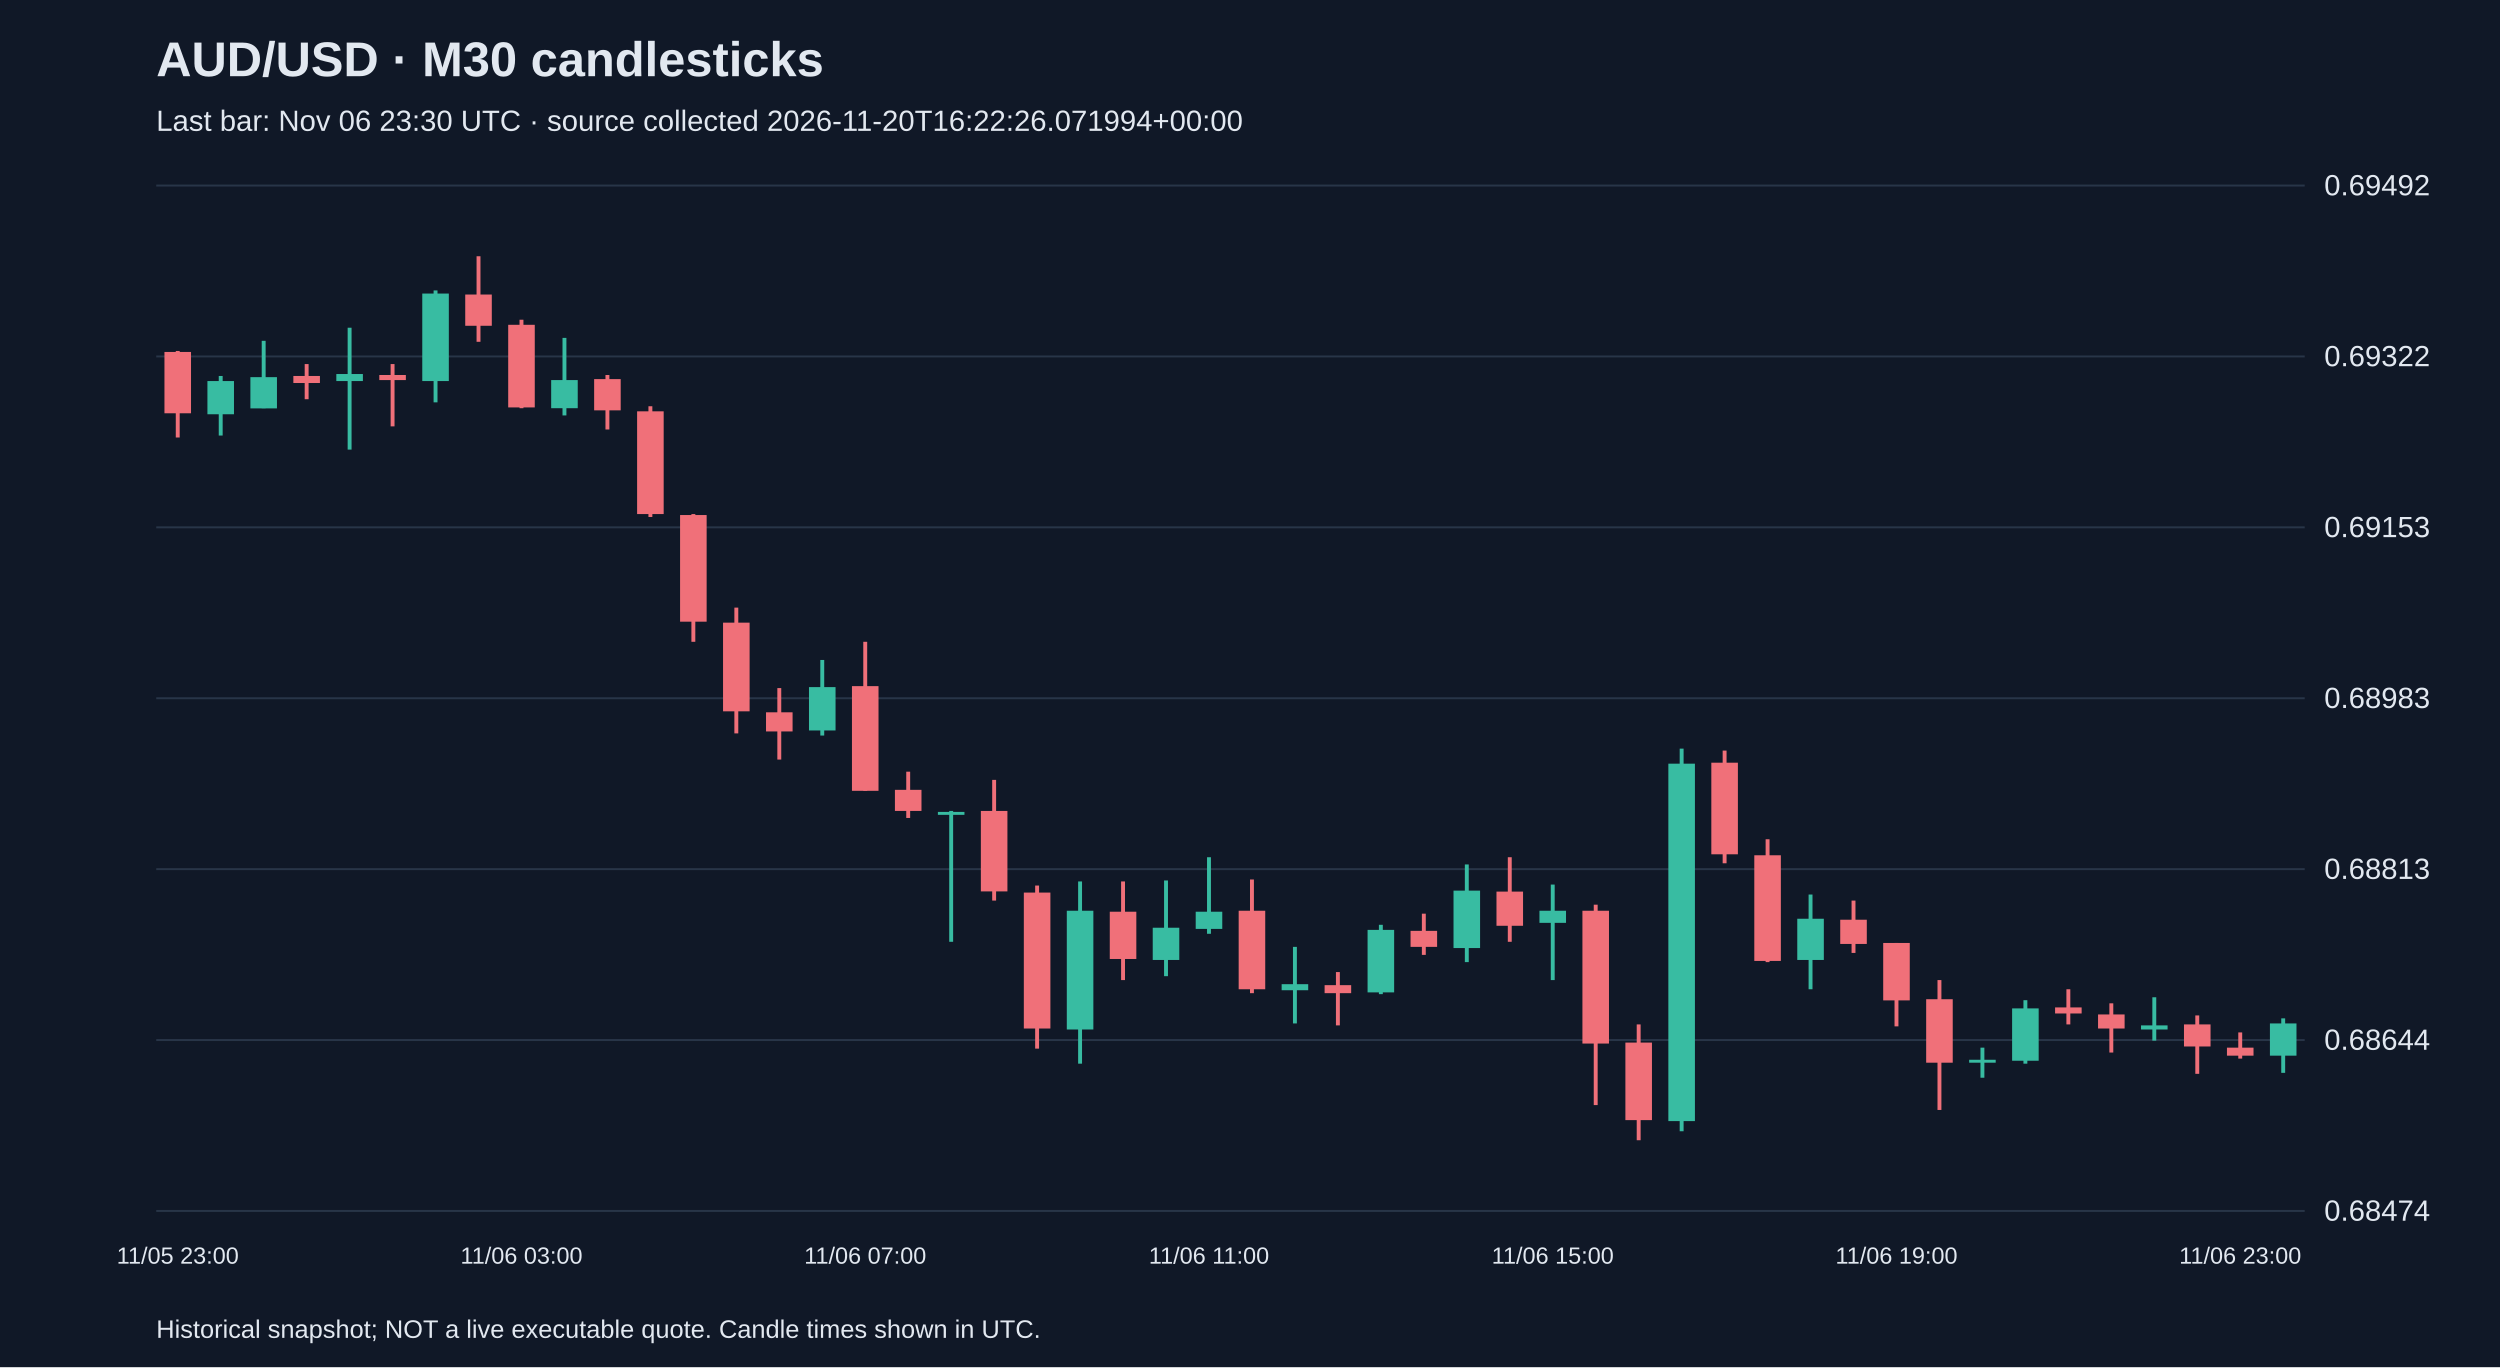
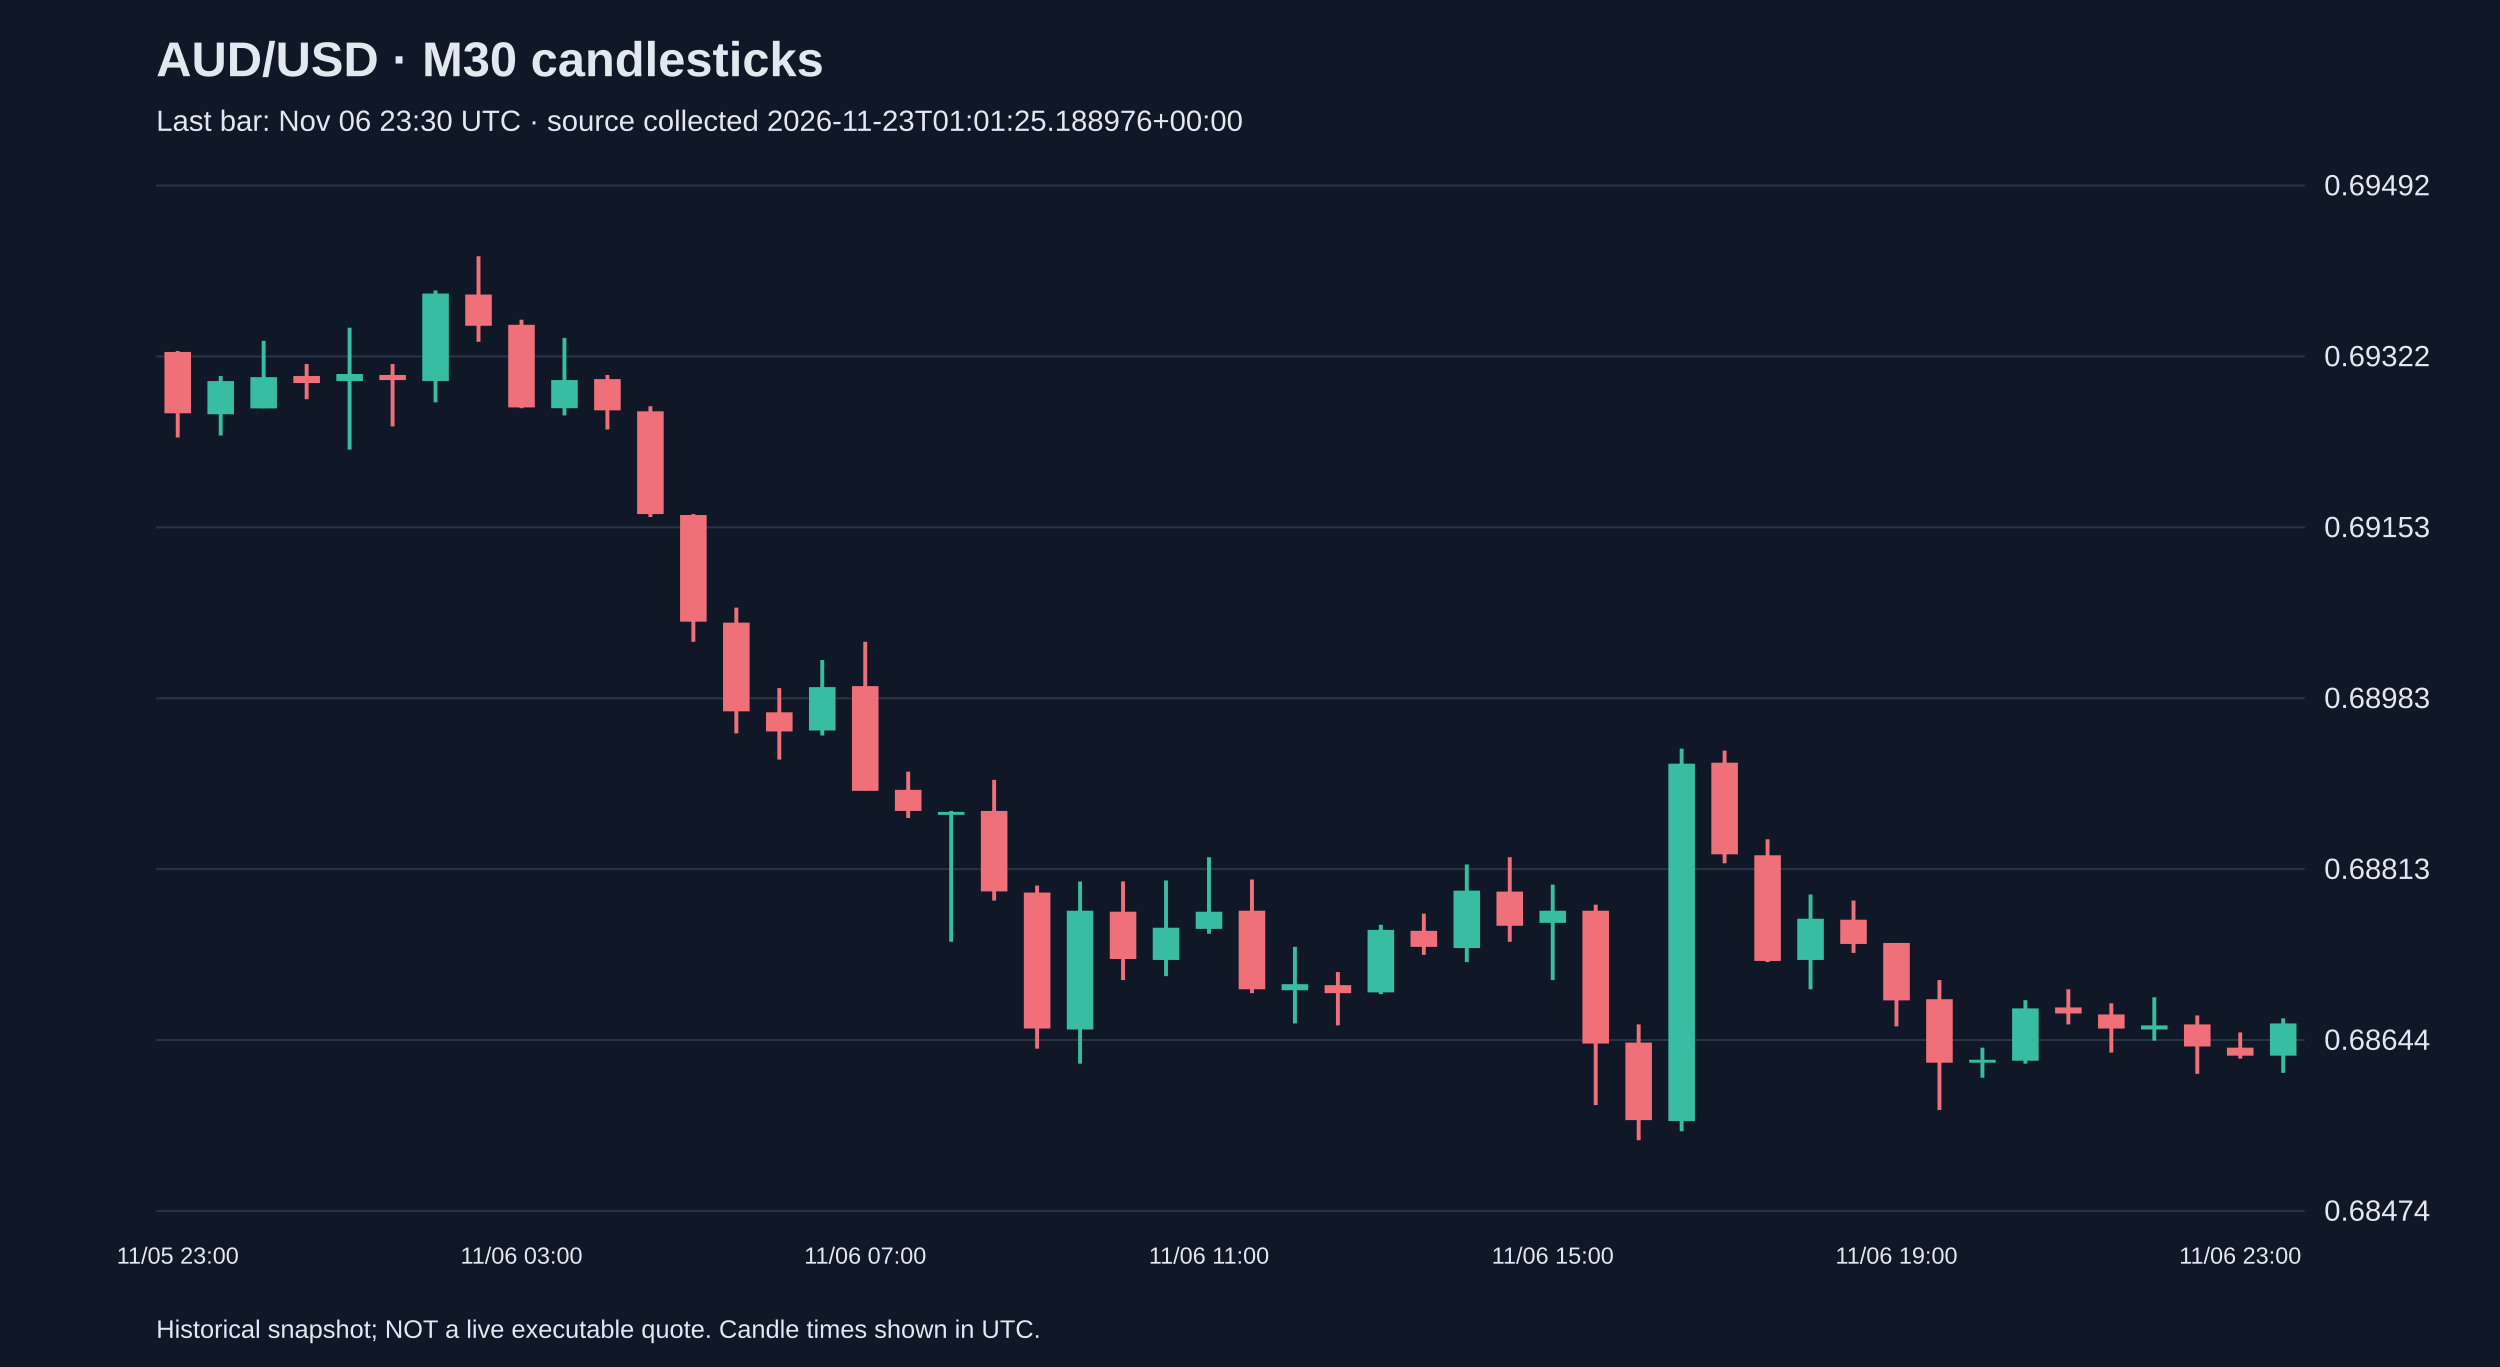
<svg xmlns="http://www.w3.org/2000/svg" viewBox="0 0 1280 700">
  <rect width="100%" height="100%" fill="#101827" />
  <style>text{font-family:Arial,sans-serif;fill:#e2e8f0}</style>
  <text x="80" y="39" font-size="25" font-weight="bold">AUD/USD · M30 candlesticks</text>
-   <text x="80" y="67" font-size="15" fill="#a6b1c5">Last bar: Nov 06 23:30 UTC · source collected 2026-11-20T16:22:26.071994+00:00</text>
+   <text x="80" y="67" font-size="15" fill="#a6b1c5">Last bar: Nov 06 23:30 UTC · source collected 2026-11-23T01:01:25.188976+00:00</text>
  <line x1="80" y1="620.0" x2="1180" y2="620.0" stroke="#283548" />
  <text x="1190" y="625.0" font-size="15">0.68474</text>
  <line x1="80" y1="532.5" x2="1180" y2="532.5" stroke="#283548" />
  <text x="1190" y="537.5" font-size="15">0.68644</text>
  <line x1="80" y1="445.0" x2="1180" y2="445.0" stroke="#283548" />
  <text x="1190" y="450.0" font-size="15">0.68813</text>
  <line x1="80" y1="357.5" x2="1180" y2="357.5" stroke="#283548" />
  <text x="1190" y="362.5" font-size="15">0.68983</text>
  <line x1="80" y1="270.0" x2="1180" y2="270.0" stroke="#283548" />
  <text x="1190" y="275.0" font-size="15">0.69153</text>
  <line x1="80" y1="182.5" x2="1180" y2="182.5" stroke="#283548" />
  <text x="1190" y="187.5" font-size="15">0.69322</text>
  <line x1="80" y1="95.0" x2="1180" y2="95.0" stroke="#283548" />
  <text x="1190" y="100.0" font-size="15">0.69492</text>
  <line x1="91.0" y1="179.7" x2="91.0" y2="224.0" stroke="#f07079" stroke-width="2" />
  <rect x="84.2" y="180.2" width="13.6" height="31.4" fill="#f07079" />
  <text x="91.0" y="647" text-anchor="middle" font-size="12">11/05 23:00</text>
  <line x1="113.0" y1="192.5" x2="113.0" y2="223.0" stroke="#38bca2" stroke-width="2" />
  <rect x="106.2" y="195.1" width="13.6" height="17.0" fill="#38bca2" />
  <line x1="135.0" y1="174.5" x2="135.0" y2="209.0" stroke="#38bca2" stroke-width="2" />
  <rect x="128.2" y="193.1" width="13.6" height="16.0" fill="#38bca2" />
  <line x1="157.0" y1="186.4" x2="157.0" y2="204.4" stroke="#f07079" stroke-width="2" />
  <rect x="150.2" y="192.5" width="13.6" height="3.6" fill="#f07079" />
  <line x1="179.0" y1="167.8" x2="179.0" y2="230.2" stroke="#38bca2" stroke-width="2" />
  <rect x="172.2" y="191.5" width="13.6" height="3.6" fill="#38bca2" />
  <line x1="201.0" y1="186.4" x2="201.0" y2="218.3" stroke="#f07079" stroke-width="2" />
  <rect x="194.2" y="192.0" width="13.6" height="2.6" fill="#f07079" />
  <line x1="223.0" y1="148.7" x2="223.0" y2="206.0" stroke="#38bca2" stroke-width="2" />
  <rect x="216.2" y="150.3" width="13.6" height="44.8" fill="#38bca2" />
  <line x1="245.0" y1="131.2" x2="245.0" y2="175.0" stroke="#f07079" stroke-width="2" />
  <rect x="238.2" y="150.8" width="13.6" height="16.0" fill="#f07079" />
  <line x1="267.0" y1="163.7" x2="267.0" y2="209.0" stroke="#f07079" stroke-width="2" />
  <rect x="260.2" y="166.3" width="13.6" height="42.3" fill="#f07079" />
  <text x="267.0" y="647" text-anchor="middle" font-size="12">11/06 03:00</text>
  <line x1="289.0" y1="173.0" x2="289.0" y2="212.7" stroke="#38bca2" stroke-width="2" />
  <rect x="282.2" y="194.6" width="13.6" height="14.4" fill="#38bca2" />
  <line x1="311.0" y1="192.0" x2="311.0" y2="219.9" stroke="#f07079" stroke-width="2" />
  <rect x="304.2" y="194.1" width="13.6" height="16.0" fill="#f07079" />
  <line x1="333.0" y1="208.0" x2="333.0" y2="264.7" stroke="#f07079" stroke-width="2" />
  <rect x="326.2" y="210.6" width="13.6" height="52.6" fill="#f07079" />
  <line x1="355.0" y1="263.2" x2="355.0" y2="328.6" stroke="#f07079" stroke-width="2" />
  <rect x="348.2" y="263.7" width="13.6" height="54.6" fill="#f07079" />
  <line x1="377.0" y1="311.1" x2="377.0" y2="375.5" stroke="#f07079" stroke-width="2" />
  <rect x="370.2" y="318.8" width="13.6" height="45.4" fill="#f07079" />
  <line x1="399.0" y1="352.3" x2="399.0" y2="388.9" stroke="#f07079" stroke-width="2" />
  <rect x="392.2" y="364.7" width="13.6" height="9.8" fill="#f07079" />
  <line x1="421.0" y1="337.9" x2="421.0" y2="376.6" stroke="#38bca2" stroke-width="2" />
  <rect x="414.2" y="351.8" width="13.6" height="22.2" fill="#38bca2" />
  <line x1="443.0" y1="328.6" x2="443.0" y2="404.9" stroke="#f07079" stroke-width="2" />
  <rect x="436.2" y="351.3" width="13.6" height="53.6" fill="#f07079" />
  <text x="443.0" y="647" text-anchor="middle" font-size="12">11/06 07:00</text>
  <line x1="465.0" y1="395.1" x2="465.0" y2="418.8" stroke="#f07079" stroke-width="2" />
  <rect x="458.2" y="404.4" width="13.6" height="10.8" fill="#f07079" />
  <line x1="487.0" y1="415.2" x2="487.0" y2="482.2" stroke="#38bca2" stroke-width="2" />
  <rect x="480.2" y="415.7" width="13.6" height="1.5" fill="#38bca2" />
  <line x1="509.0" y1="399.3" x2="509.0" y2="461.1" stroke="#f07079" stroke-width="2" />
  <rect x="502.2" y="415.2" width="13.6" height="41.2" fill="#f07079" />
  <line x1="531.0" y1="453.4" x2="531.0" y2="536.9" stroke="#f07079" stroke-width="2" />
  <rect x="524.2" y="457.0" width="13.6" height="69.6" fill="#f07079" />
  <line x1="553.0" y1="451.3" x2="553.0" y2="544.6" stroke="#38bca2" stroke-width="2" />
  <rect x="546.2" y="466.3" width="13.6" height="60.8" fill="#38bca2" />
  <line x1="575.0" y1="451.3" x2="575.0" y2="501.8" stroke="#f07079" stroke-width="2" />
  <rect x="568.2" y="466.8" width="13.6" height="24.2" fill="#f07079" />
  <line x1="597.0" y1="450.8" x2="597.0" y2="499.8" stroke="#38bca2" stroke-width="2" />
  <rect x="590.2" y="475.0" width="13.6" height="16.5" fill="#38bca2" />
  <line x1="619.0" y1="438.9" x2="619.0" y2="478.1" stroke="#38bca2" stroke-width="2" />
  <rect x="612.2" y="466.8" width="13.6" height="8.8" fill="#38bca2" />
  <text x="619.0" y="647" text-anchor="middle" font-size="12">11/06 11:00</text>
  <line x1="641.0" y1="450.3" x2="641.0" y2="508.5" stroke="#f07079" stroke-width="2" />
  <rect x="634.2" y="466.3" width="13.6" height="40.2" fill="#f07079" />
  <line x1="663.0" y1="484.8" x2="663.0" y2="524.0" stroke="#38bca2" stroke-width="2" />
  <rect x="656.2" y="503.9" width="13.6" height="3.1" fill="#38bca2" />
  <line x1="685.0" y1="497.7" x2="685.0" y2="525.0" stroke="#f07079" stroke-width="2" />
  <rect x="678.2" y="504.4" width="13.6" height="4.1" fill="#f07079" />
  <line x1="707.0" y1="473.5" x2="707.0" y2="509.0" stroke="#38bca2" stroke-width="2" />
  <rect x="700.2" y="476.1" width="13.6" height="32.0" fill="#38bca2" />
  <line x1="729.0" y1="467.8" x2="729.0" y2="488.9" stroke="#f07079" stroke-width="2" />
  <rect x="722.2" y="476.6" width="13.6" height="8.2" fill="#f07079" />
  <line x1="751.0" y1="442.6" x2="751.0" y2="492.6" stroke="#38bca2" stroke-width="2" />
  <rect x="744.2" y="456.0" width="13.6" height="29.4" fill="#38bca2" />
  <line x1="773.0" y1="438.9" x2="773.0" y2="482.2" stroke="#f07079" stroke-width="2" />
  <rect x="766.2" y="456.5" width="13.6" height="17.5" fill="#f07079" />
  <line x1="795.0" y1="452.9" x2="795.0" y2="501.8" stroke="#38bca2" stroke-width="2" />
  <rect x="788.2" y="466.3" width="13.6" height="6.2" fill="#38bca2" />
  <text x="795.0" y="647" text-anchor="middle" font-size="12">11/06 15:00</text>
  <line x1="817.0" y1="463.2" x2="817.0" y2="565.8" stroke="#f07079" stroke-width="2" />
  <rect x="810.2" y="466.3" width="13.6" height="68.0" fill="#f07079" />
  <line x1="839.0" y1="524.5" x2="839.0" y2="583.8" stroke="#f07079" stroke-width="2" />
  <rect x="832.2" y="533.8" width="13.6" height="39.7" fill="#f07079" />
  <line x1="861.0" y1="383.3" x2="861.0" y2="579.2" stroke="#38bca2" stroke-width="2" />
  <rect x="854.2" y="391.0" width="13.6" height="183.0" fill="#38bca2" />
  <line x1="883.0" y1="384.3" x2="883.0" y2="442.0" stroke="#f07079" stroke-width="2" />
  <rect x="876.2" y="390.5" width="13.6" height="46.9" fill="#f07079" />
  <line x1="905.0" y1="429.7" x2="905.0" y2="492.6" stroke="#f07079" stroke-width="2" />
  <rect x="898.2" y="437.9" width="13.6" height="54.1" fill="#f07079" />
  <line x1="927.0" y1="458.0" x2="927.0" y2="506.5" stroke="#38bca2" stroke-width="2" />
  <rect x="920.2" y="470.4" width="13.6" height="21.1" fill="#38bca2" />
  <line x1="949.0" y1="461.1" x2="949.0" y2="487.9" stroke="#f07079" stroke-width="2" />
  <rect x="942.2" y="470.9" width="13.6" height="12.4" fill="#f07079" />
  <line x1="971.0" y1="482.8" x2="971.0" y2="525.5" stroke="#f07079" stroke-width="2" />
  <rect x="964.2" y="482.8" width="13.6" height="29.4" fill="#f07079" />
  <text x="971.0" y="647" text-anchor="middle" font-size="12">11/06 19:00</text>
  <line x1="993.0" y1="501.8" x2="993.0" y2="568.3" stroke="#f07079" stroke-width="2" />
  <rect x="986.2" y="511.6" width="13.6" height="32.5" fill="#f07079" />
  <line x1="1015.0" y1="536.4" x2="1015.0" y2="551.8" stroke="#38bca2" stroke-width="2" />
  <rect x="1008.2" y="542.6" width="13.6" height="1.5" fill="#38bca2" />
  <line x1="1037.0" y1="512.1" x2="1037.0" y2="544.6" stroke="#38bca2" stroke-width="2" />
  <rect x="1030.2" y="516.3" width="13.6" height="26.8" fill="#38bca2" />
  <line x1="1059.0" y1="506.5" x2="1059.0" y2="524.5" stroke="#f07079" stroke-width="2" />
  <rect x="1052.2" y="515.8" width="13.6" height="3.1" fill="#f07079" />
  <line x1="1081.0" y1="513.7" x2="1081.0" y2="538.9" stroke="#f07079" stroke-width="2" />
  <rect x="1074.2" y="519.4" width="13.6" height="7.2" fill="#f07079" />
  <line x1="1103.0" y1="510.6" x2="1103.0" y2="532.8" stroke="#38bca2" stroke-width="2" />
  <rect x="1096.2" y="525.0" width="13.6" height="2.1" fill="#38bca2" />
  <line x1="1125.0" y1="519.9" x2="1125.0" y2="549.8" stroke="#f07079" stroke-width="2" />
  <rect x="1118.2" y="524.5" width="13.6" height="11.3" fill="#f07079" />
  <line x1="1147.0" y1="528.6" x2="1147.0" y2="542.0" stroke="#f07079" stroke-width="2" />
  <rect x="1140.2" y="536.4" width="13.6" height="4.1" fill="#f07079" />
  <text x="1147.0" y="647" text-anchor="middle" font-size="12">11/06 23:00</text>
  <line x1="1169.0" y1="521.4" x2="1169.0" y2="549.3" stroke="#38bca2" stroke-width="2" />
  <rect x="1162.2" y="524.0" width="13.6" height="16.5" fill="#38bca2" />
  <text x="80" y="685" font-size="13">Historical snapshot; NOT a live executable quote. Candle times shown in UTC.</text>
</svg>
